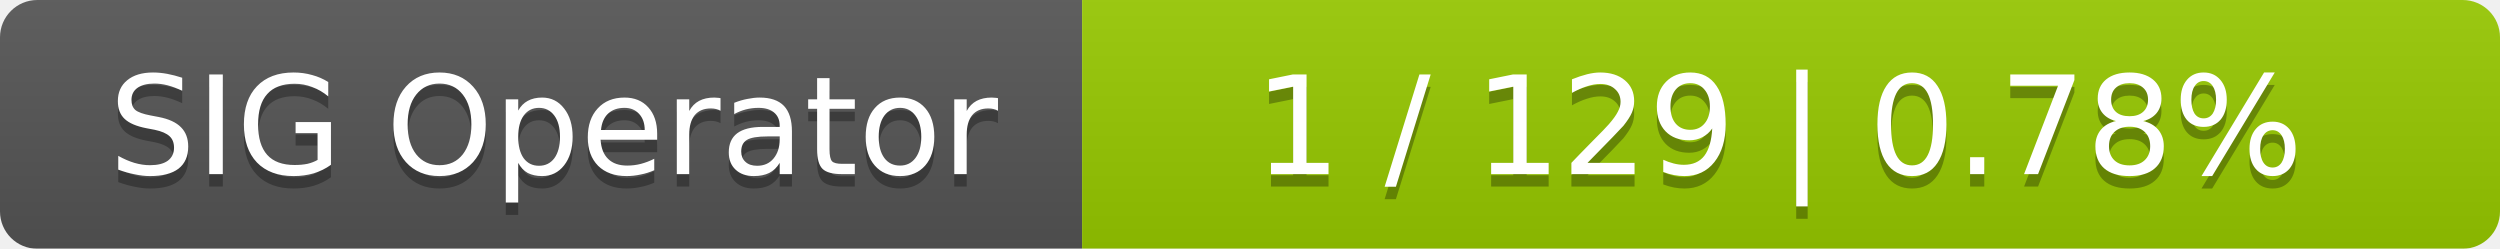
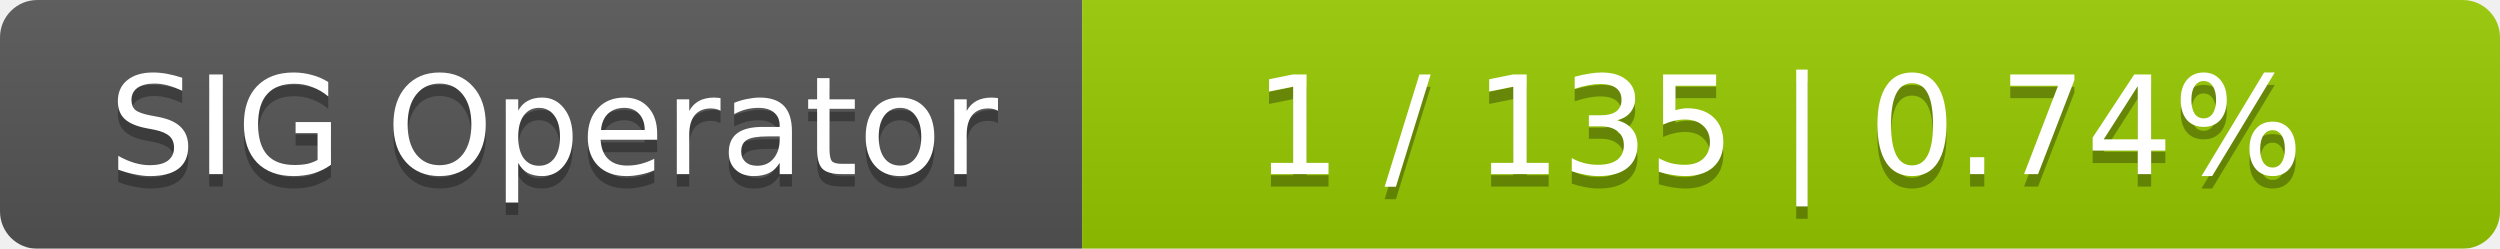
<svg xmlns="http://www.w3.org/2000/svg" width="201" height="20">
  <linearGradient id="smooth" x2="0" y2="100%">
    <stop offset="0" stop-color="#bbb" stop-opacity=".1" />
    <stop offset="1" stop-opacity=".1" />
  </linearGradient>
  <mask id="round">
    <rect width="201" height="20" rx="3" fill="#fff" />
  </mask>
  <g mask="url(#round)">
    <rect width="87" height="20" fill="#555" />
    <rect x="87" width="114" height="20" fill="#97ca00" />
    <rect width="201" height="20" fill="url(#smooth)" />
  </g>
  <g fill="#fff" text-anchor="middle" font-family="DejaVu Sans,Verdana,Geneva,sans-serif" font-size="11">
    <text x="44.5" y="15" fill="#010101" fill-opacity=".3">SIG Operator</text>
    <text x="44.5" y="14">SIG Operator</text>
-     <text x="143" y="15" fill="#010101" fill-opacity=".3">1 / 129    |    0.78%</text>
-     <text x="143" y="14">1 / 129    |    0.78%</text>
+     <text x="143" y="15" fill="#010101" fill-opacity=".3">1 / 135    |    0.74%</text>
+     <text x="143" y="14">1 / 135    |    0.74%</text>
  </g>
</svg>
